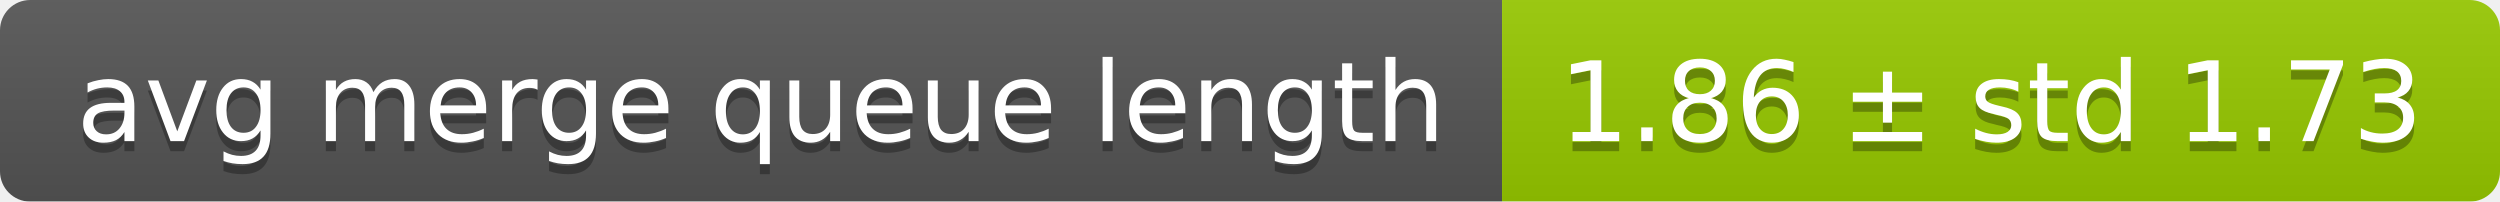
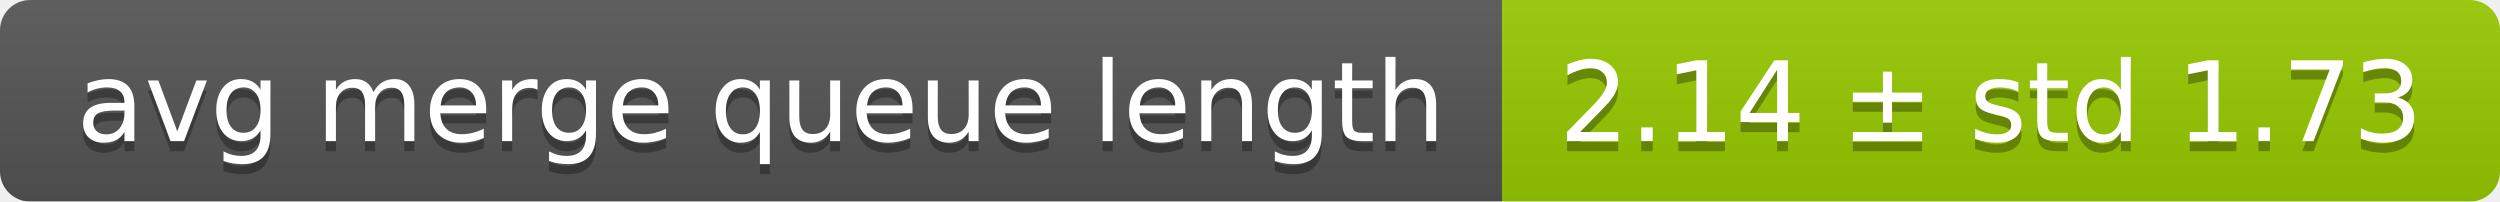
<svg xmlns="http://www.w3.org/2000/svg" width="248" height="20">
  <linearGradient id="smooth" x2="0" y2="100%">
    <stop offset="0" stop-color="#bbb" stop-opacity=".1" />
    <stop offset="1" stop-opacity=".1" />
  </linearGradient>
  <mask id="round">
    <rect width="248" height="20" rx="3" fill="#fff" />
  </mask>
  <g mask="url(#round)">
    <rect width="149" height="20" fill="#555" />
    <rect x="149" width="99" height="20" fill="#97ca00" />
    <rect width="248" height="20" fill="url(#smooth)" />
  </g>
  <g fill="#fff" text-anchor="middle" font-family="DejaVu Sans,Verdana,Geneva,sans-serif" font-size="11">
    <text x="75.5" y="15" fill="#010101" fill-opacity=".3">avg merge queue length</text>
    <text x="75.5" y="14">avg merge queue length</text>
-     <text x="197.5" y="15" fill="#010101" fill-opacity=".3">1.86 ± std 1.73</text>
-     <text x="197.5" y="14">1.86 ± std 1.73</text>
+     <text x="197.5" y="15" fill="#010101" fill-opacity=".3">2.14 ± std 1.73</text>
+     <text x="197.5" y="14">2.14 ± std 1.73</text>
  </g>
</svg>
